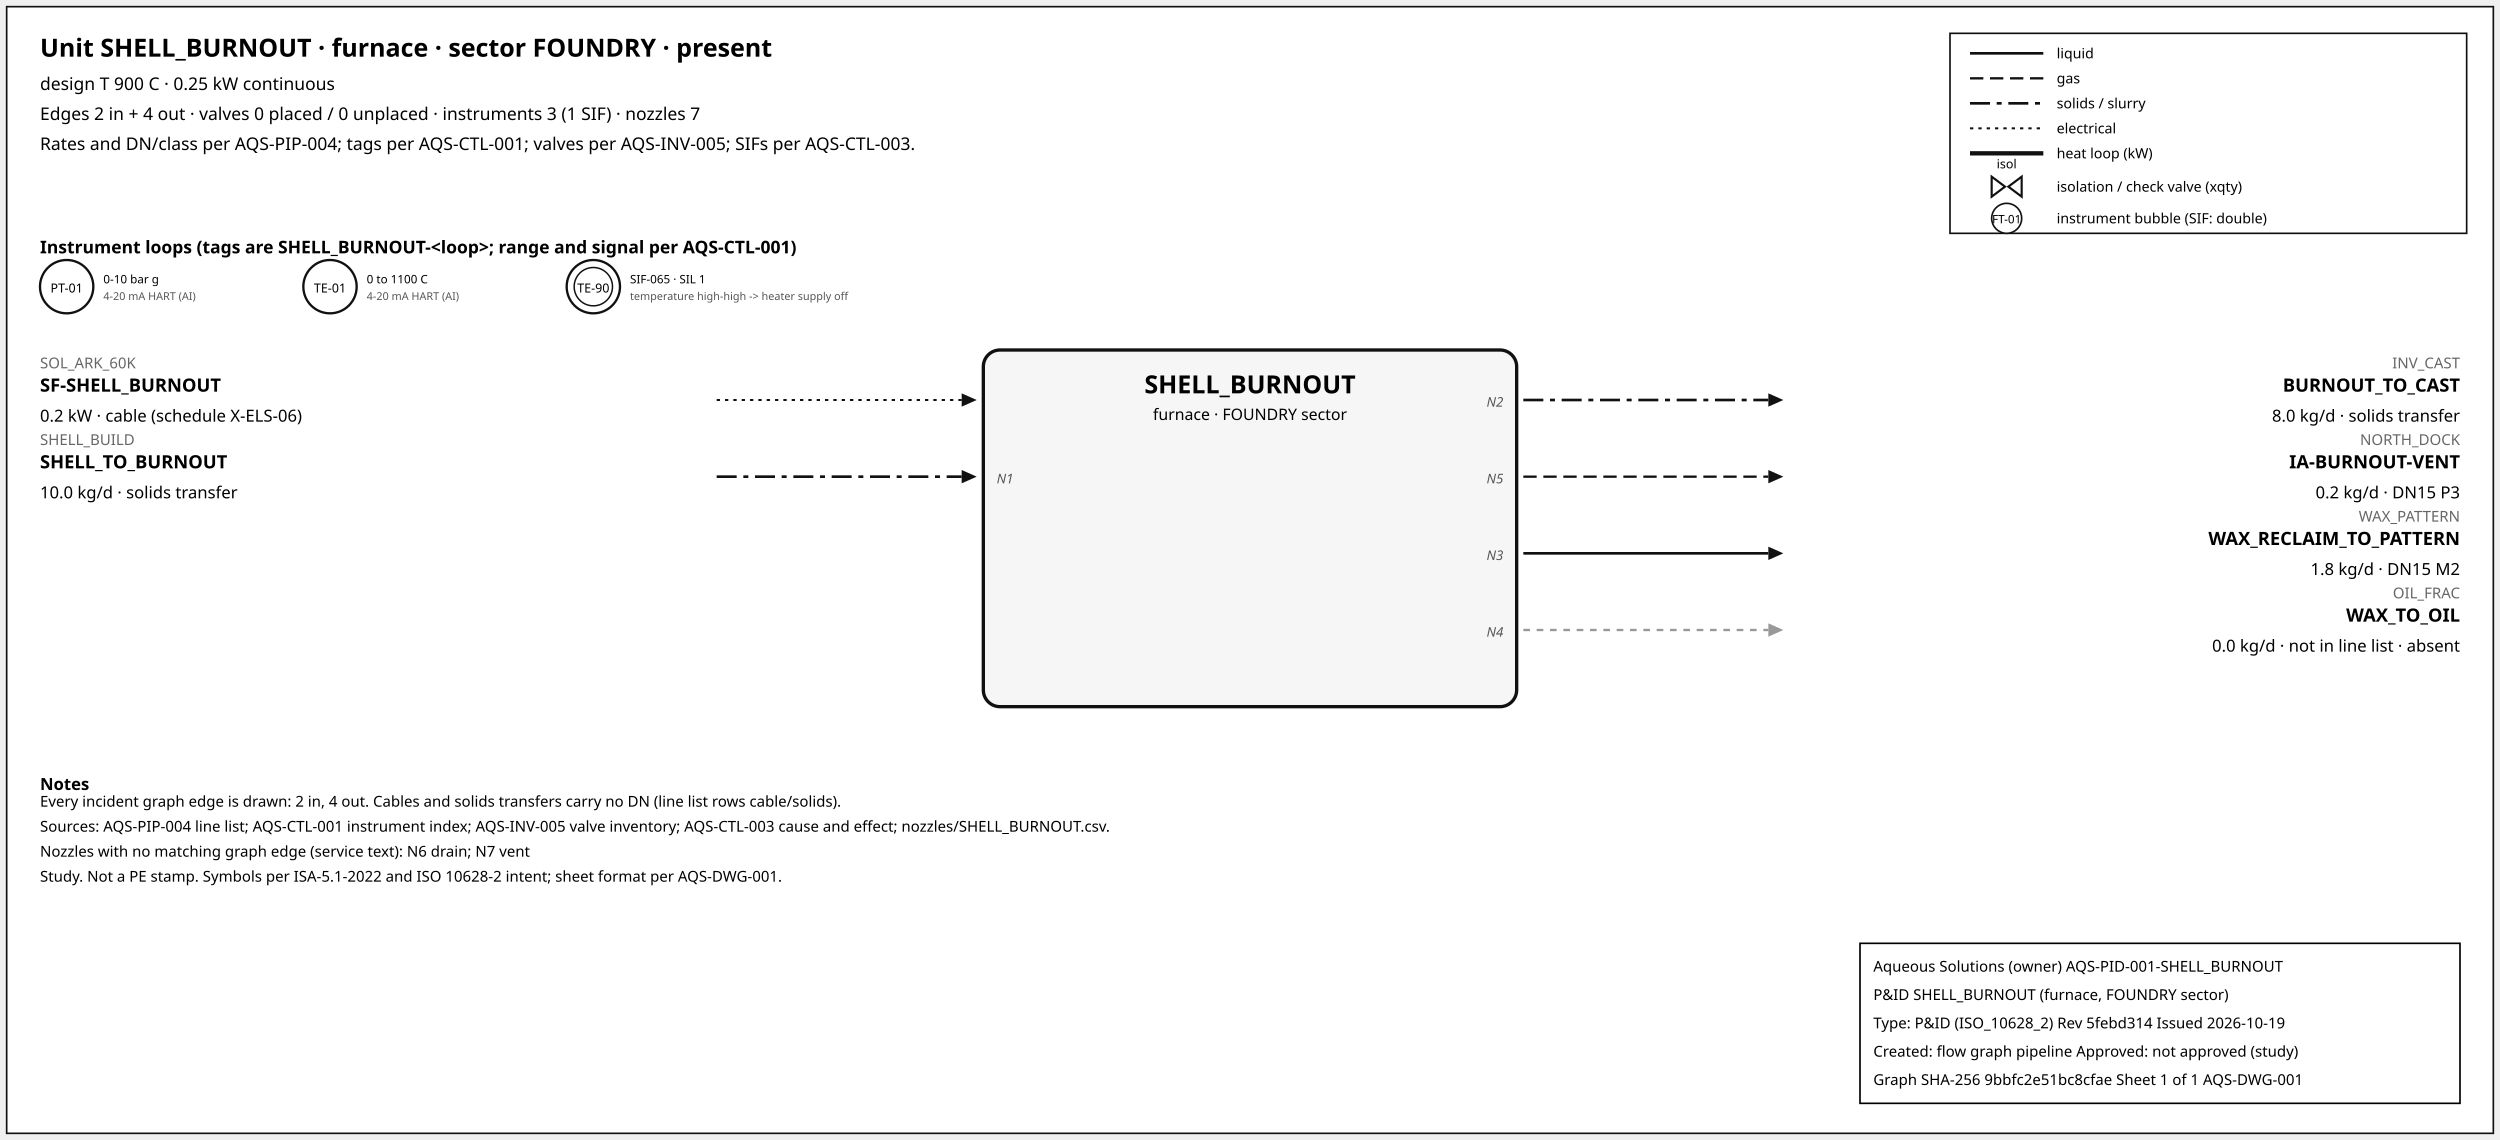
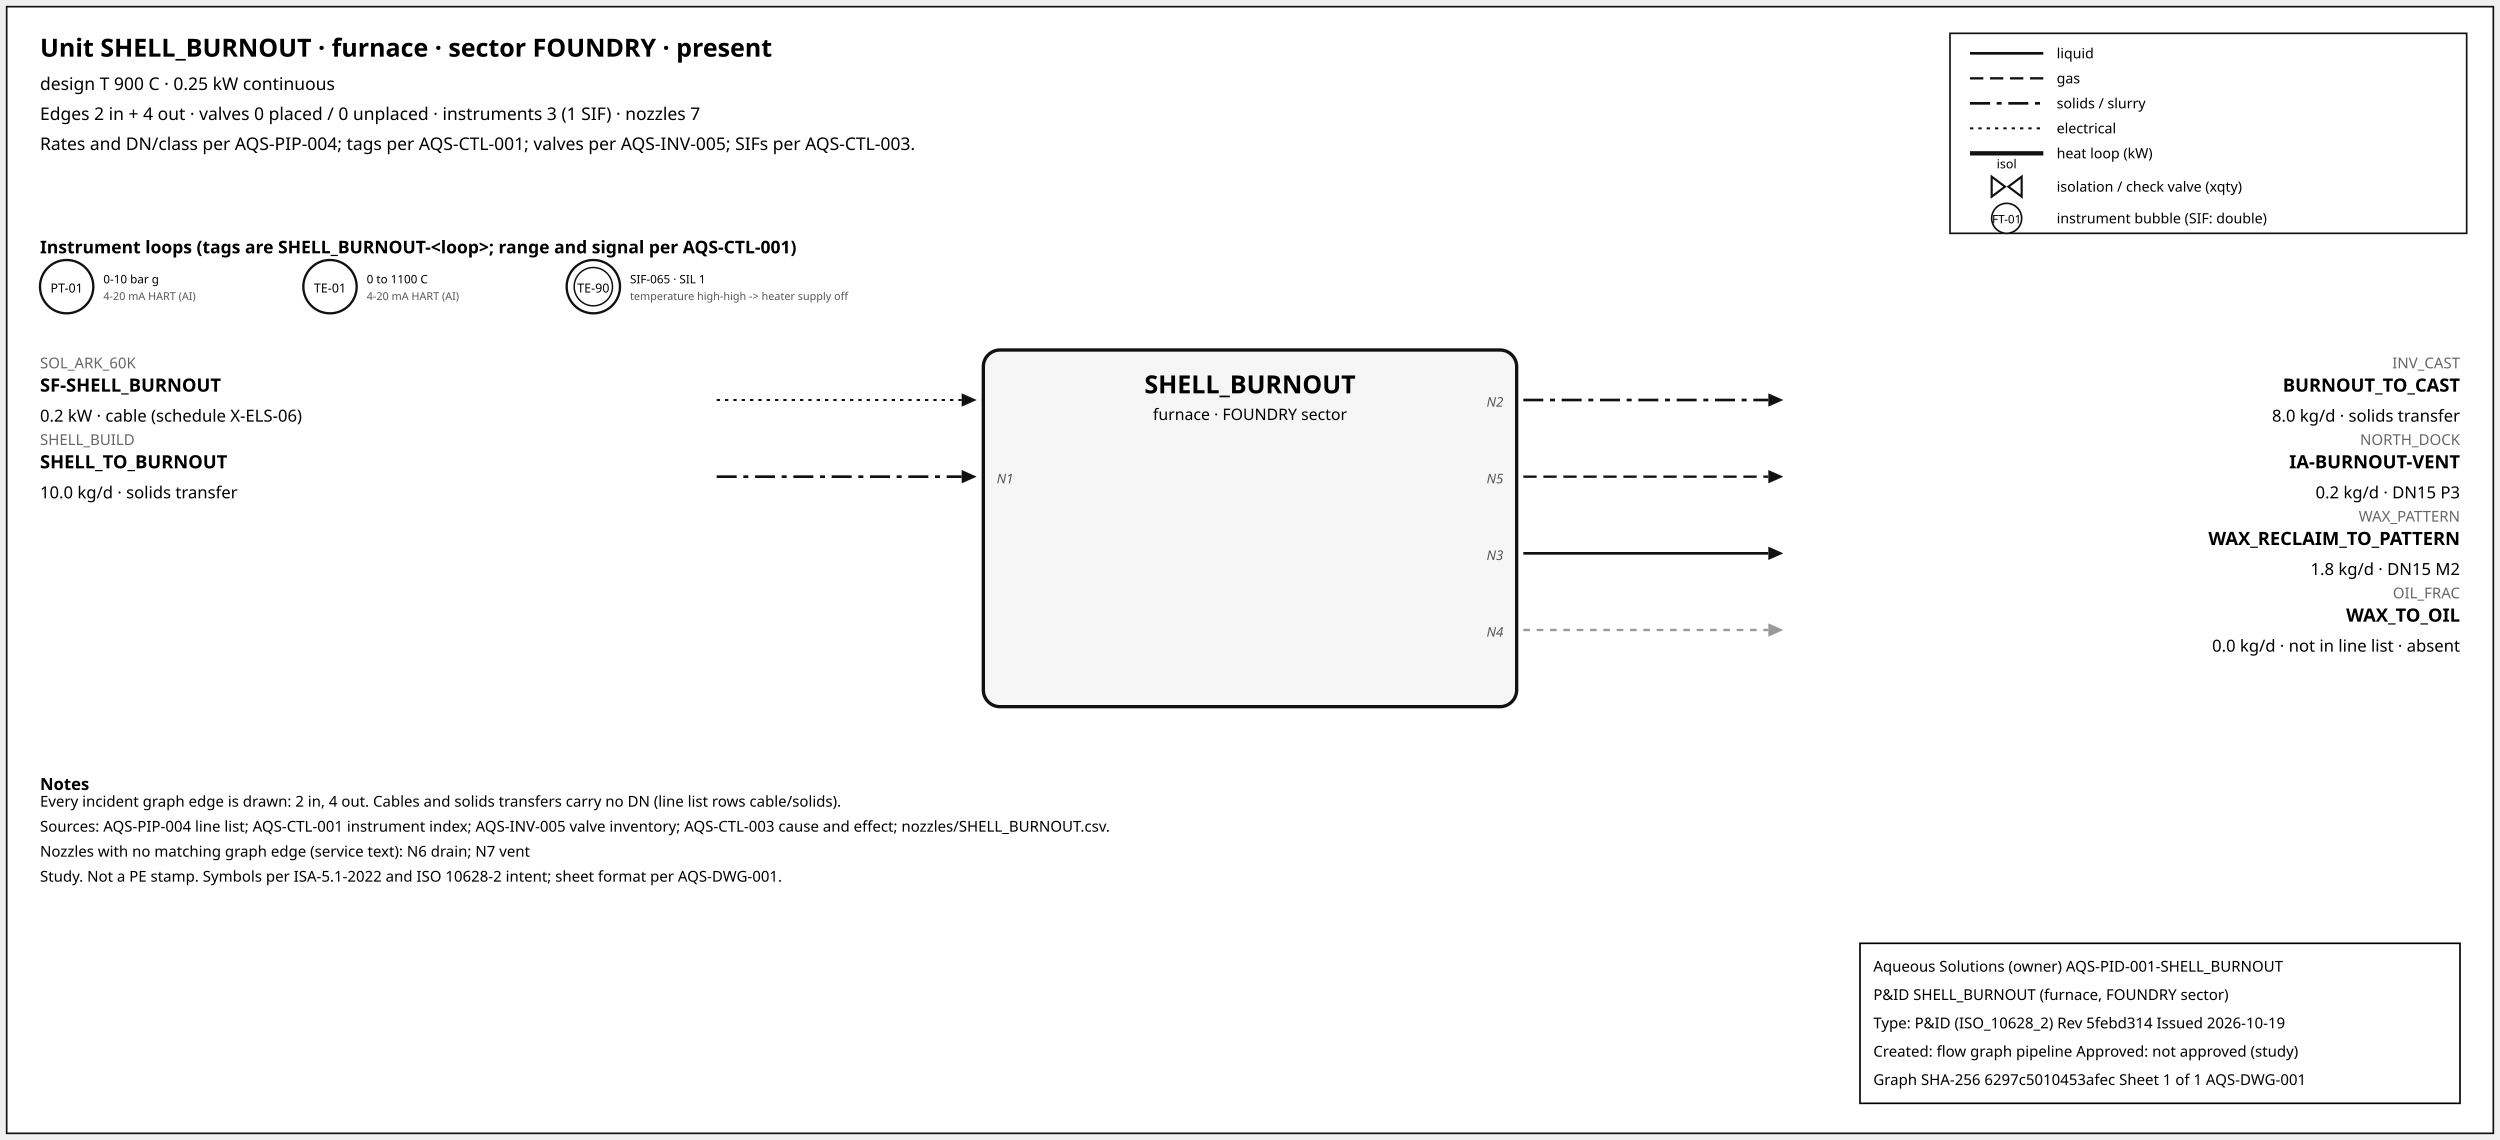
<svg xmlns="http://www.w3.org/2000/svg" width="1500" height="684" font-family="sans-serif">
  <rect x="4" y="4" width="1492" height="676" fill="white" stroke="#111" />
  <text x="24" y="34" font-size="15" font-weight="600">Unit SHELL_BURNOUT · furnace · sector FOUNDRY · present</text>
  <text x="24" y="54" font-size="10.5">design T 900 C · 0.25 kW continuous</text>
  <text x="24" y="72" font-size="10.5">Edges 2 in + 4 out · valves 0 placed / 0 unplaced · instruments 3 (1 SIF) · nozzles 7</text>
  <text x="24" y="90" font-size="10.5">Rates and DN/class per AQS-PIP-004; tags per AQS-CTL-001; valves per AQS-INV-005; SIFs per AQS-CTL-003.</text>
  <rect x="1170" y="20" width="310" height="120" fill="white" stroke="#111" />
  <line x1="1182" y1="32" x2="1226" y2="32" stroke="#111" stroke-width="1.6" />
  <text x="1234" y="35" font-size="8.5">liquid</text>
  <line x1="1182" y1="47" x2="1226" y2="47" stroke="#111" stroke-width="1.4" stroke-dasharray="8,4" />
  <text x="1234" y="50" font-size="8.5">gas</text>
  <line x1="1182" y1="62" x2="1226" y2="62" stroke="#111" stroke-width="1.6" stroke-dasharray="12,4,3,4" />
  <text x="1234" y="65" font-size="8.5">solids / slurry</text>
  <line x1="1182" y1="77" x2="1226" y2="77" stroke="#111" stroke-width="1.2" stroke-dasharray="2,3" />
  <text x="1234" y="80" font-size="8.5">electrical</text>
  <line x1="1182" y1="92" x2="1226" y2="92" stroke="#111" stroke-width="2.6" />
  <text x="1234" y="95" font-size="8.5">heat loop (kW)</text>
  <path d="M 1195.0,106 L 1203.0,112 L 1195.0,118 Z M 1213.0,106 L 1205.0,112 L 1213.0,118 Z" fill="white" stroke="#111" stroke-width="1.3" />
  <text x="1204.0" y="101.0" font-size="7.5" text-anchor="middle">isol</text>
  <text x="1234" y="115" font-size="8.5">isolation / check valve (xqty)</text>
  <circle cx="1204" cy="131" r="9" fill="white" stroke="#111" />
  <text x="1204" y="134" font-size="7" text-anchor="middle">FT-01</text>
  <text x="1234" y="134" font-size="8.5">instrument bubble (SIF: double)</text>
  <text x="24" y="152" font-size="10.5" font-weight="600">Instrument loops (tags are SHELL_BURNOUT-&lt;loop&gt;; range and signal per AQS-CTL-001)</text>
  <circle cx="40" cy="172" r="16" fill="white" stroke="#111" stroke-width="1.4" />
  <text x="40" y="175.5" font-size="7.5" text-anchor="middle">PT-01</text>
  <text x="62" y="170" font-size="7">0-10 bar g</text>
  <text x="62" y="180" font-size="6.5" fill="#555">4-20 mA HART (AI)</text>
  <circle cx="198" cy="172" r="16" fill="white" stroke="#111" stroke-width="1.4" />
  <text x="198" y="175.5" font-size="7.5" text-anchor="middle">TE-01</text>
  <text x="220" y="170" font-size="7">0 to 1100 C</text>
  <text x="220" y="180" font-size="6.5" fill="#555">4-20 mA HART (AI)</text>
  <circle cx="356" cy="172" r="16" fill="white" stroke="#111" stroke-width="1.4" />
  <circle cx="356" cy="172" r="11.5" fill="none" stroke="#111" stroke-width="0.9" />
  <text x="356" y="175.5" font-size="7.5" text-anchor="middle">TE-90</text>
  <text x="378" y="170" font-size="7">SIF-065 · SIL 1</text>
  <text x="378" y="180" font-size="6.5" fill="#555">temperature high-high -&gt; heater supply off</text>
  <rect x="590" y="210" width="320" height="214" rx="10" fill="#f6f6f6" stroke="#111" stroke-width="2" />
  <text x="750.0" y="236" font-size="15" font-weight="700" text-anchor="middle">SHELL_BURNOUT</text>
  <text x="750.0" y="252" font-size="9.5" text-anchor="middle">furnace · FOUNDRY sector</text>
  <line x1="430" y1="240" x2="577" y2="240" stroke="#111" stroke-width="1.2" stroke-dasharray="2,3" class="edge-in" />
  <polygon points="586,240 577,236 577,244" fill="#111" />
  <text x="24" y="221" font-size="9" fill="#666" text-anchor="start">SOL_ARK_60K</text>
  <text x="24" y="235" font-size="11" font-weight="600" text-anchor="start">SF-SHELL_BURNOUT</text>
  <text x="24" y="253" font-size="10" text-anchor="start">0.2 kW · cable (schedule X-ELS-06)</text>
  <line x1="430" y1="286" x2="577" y2="286" stroke="#111" stroke-width="1.6" stroke-dasharray="12,4,3,4" class="edge-in" />
  <polygon points="586,286 577,282 577,290" fill="#111" />
  <text x="24" y="267" font-size="9" fill="#666" text-anchor="start">SHELL_BUILD</text>
  <text x="24" y="281" font-size="11" font-weight="600" text-anchor="start">SHELL_TO_BURNOUT</text>
  <text x="24" y="299" font-size="10" text-anchor="start">10.0 kg/d · solids transfer</text>
  <text x="598" y="290" font-size="8" font-style="italic" fill="#555" text-anchor="start">N1</text>
  <line x1="914" y1="240" x2="1061" y2="240" stroke="#111" stroke-width="1.6" stroke-dasharray="12,4,3,4" class="edge-out" />
  <polygon points="1070,240 1061,236 1061,244" fill="#111" />
  <text x="1476" y="221" font-size="9" fill="#666" text-anchor="end">INV_CAST</text>
  <text x="1476" y="235" font-size="11" font-weight="600" text-anchor="end">BURNOUT_TO_CAST</text>
  <text x="1476" y="253" font-size="10" text-anchor="end">8.0 kg/d · solids transfer</text>
  <text x="902" y="244" font-size="8" font-style="italic" fill="#555" text-anchor="end">N2</text>
  <line x1="914" y1="286" x2="1061" y2="286" stroke="#111" stroke-width="1.4" stroke-dasharray="8,4" class="edge-out" />
  <polygon points="1070,286 1061,282 1061,290" fill="#111" />
  <text x="1476" y="267" font-size="9" fill="#666" text-anchor="end">NORTH_DOCK</text>
  <text x="1476" y="281" font-size="11" font-weight="600" text-anchor="end">IA-BURNOUT-VENT</text>
  <text x="1476" y="299" font-size="10" text-anchor="end">0.2 kg/d · DN15 P3</text>
  <text x="902" y="290" font-size="8" font-style="italic" fill="#555" text-anchor="end">N5</text>
  <line x1="914" y1="332" x2="1061" y2="332" stroke="#111" stroke-width="1.6" class="edge-out" />
  <polygon points="1070,332 1061,328 1061,336" fill="#111" />
  <text x="1476" y="313" font-size="9" fill="#666" text-anchor="end">WAX_PATTERN</text>
  <text x="1476" y="327" font-size="11" font-weight="600" text-anchor="end">WAX_RECLAIM_TO_PATTERN</text>
  <text x="1476" y="345" font-size="10" text-anchor="end">1.8 kg/d · DN15 M2</text>
  <text x="902" y="336" font-size="8" font-style="italic" fill="#555" text-anchor="end">N3</text>
  <line x1="914" y1="378" x2="1061" y2="378" stroke="#999" stroke-width="1.4" stroke-dasharray="4,4" class="edge-out" />
  <polygon points="1070,378 1061,374 1061,382" fill="#999" />
  <text x="1476" y="359" font-size="9" fill="#666" text-anchor="end">OIL_FRAC</text>
  <text x="1476" y="373" font-size="11" font-weight="600" text-anchor="end">WAX_TO_OIL</text>
  <text x="1476" y="391" font-size="10" text-anchor="end">0.0 kg/d · not in line list · absent</text>
  <text x="902" y="382" font-size="8" font-style="italic" fill="#555" text-anchor="end">N4</text>
  <text x="24" y="474" font-size="10" font-weight="600">Notes</text>
  <text x="24" y="484" font-size="9">Every incident graph edge is drawn: 2 in, 4 out. Cables and solids transfers carry no DN (line list rows cable/solids).</text>
  <text x="24" y="499" font-size="9">Sources: AQS-PIP-004 line list; AQS-CTL-001 instrument index; AQS-INV-005 valve inventory; AQS-CTL-003 cause and effect; nozzles/SHELL_BURNOUT.csv.</text>
  <text x="24" y="514" font-size="9">Nozzles with no matching graph edge (service text): N6 drain; N7 vent</text>
  <text x="24" y="529" font-size="9">Study. Not a PE stamp. Symbols per ISA-5.1-2022 and ISO 10628-2 intent; sheet format per AQS-DWG-001.</text>
  <g id="aqs-title-block">
    <rect x="1116" y="566" width="360" height="96" fill="white" stroke="black" stroke-width="1" />
    <text x="1124" y="583" font-size="9">Aqueous Solutions (owner)   AQS-PID-001-SHELL_BURNOUT</text>
    <text x="1124" y="600" font-size="9">P&amp;ID SHELL_BURNOUT (furnace, FOUNDRY sector)</text>
    <text x="1124" y="617" font-size="9">Type: P&amp;ID (ISO_10628_2)   Rev 5febd314   Issued 2026-10-19</text>
    <text x="1124" y="634" font-size="9">Created: flow graph pipeline   Approved: not approved (study)</text>
-     <text x="1124" y="651" font-size="9">Graph SHA-256 9bbfc2e51bc8cfae   Sheet 1 of 1   AQS-DWG-001</text>
+     <text x="1124" y="651" font-size="9">Graph SHA-256 6297c5010453afec   Sheet 1 of 1   AQS-DWG-001</text>
  </g>
</svg>
